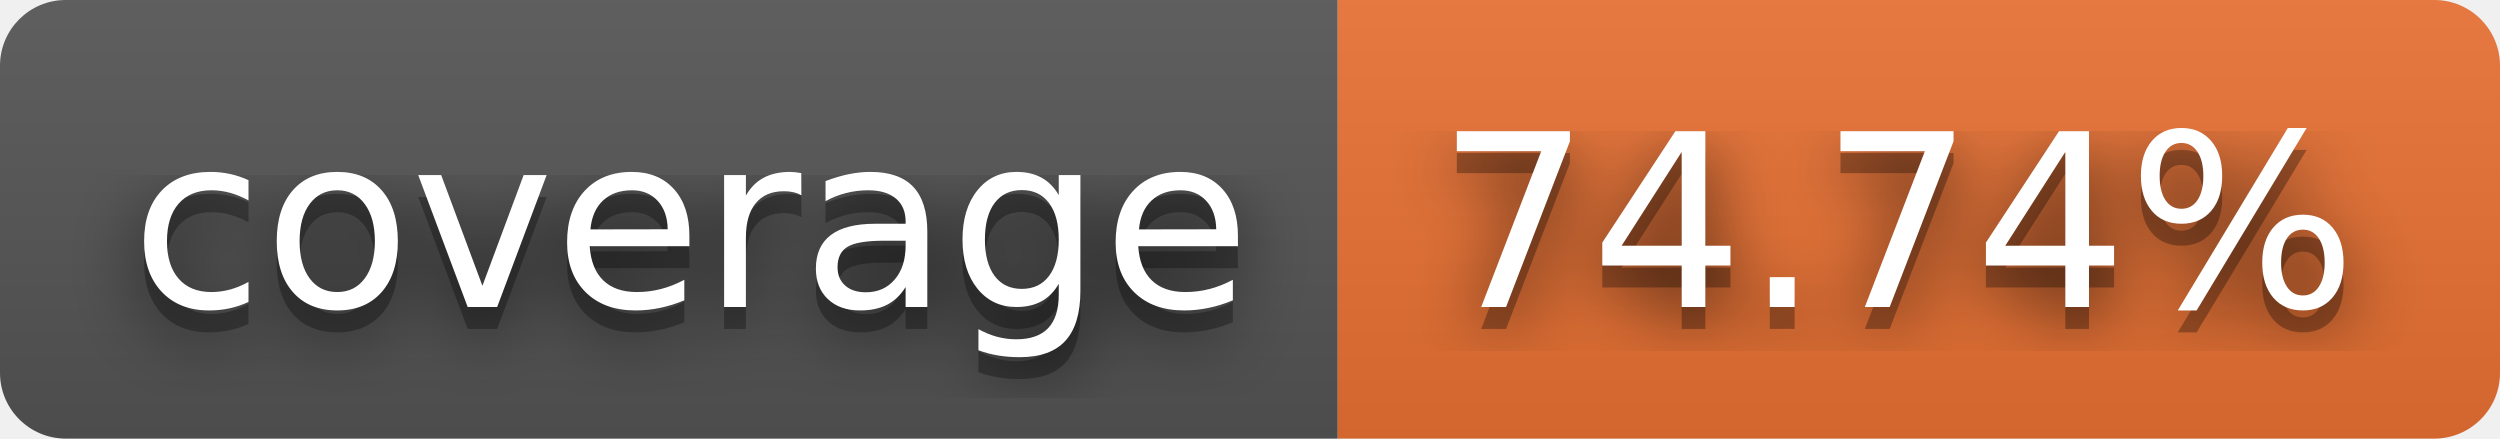
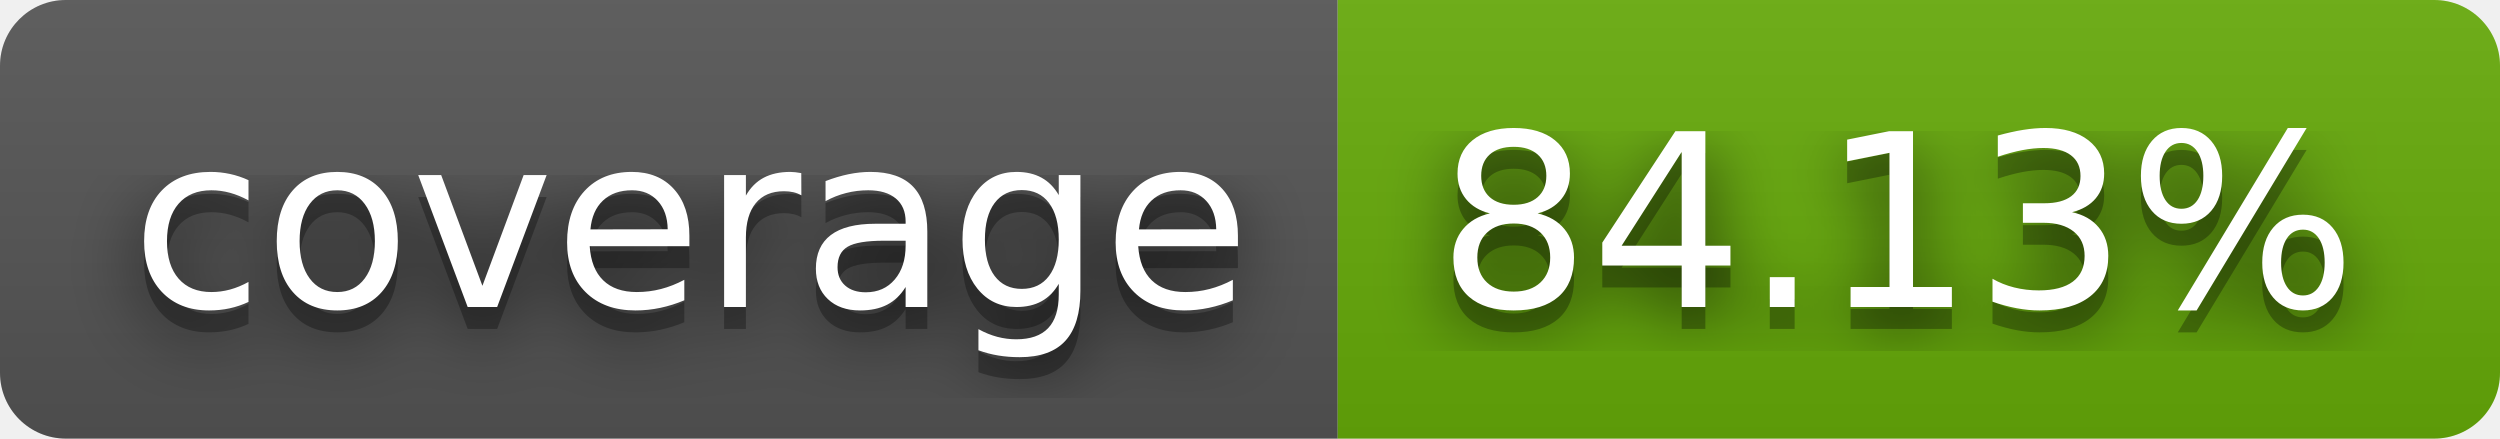
- <svg xmlns="http://www.w3.org/2000/svg" width="114" height="20" role="img" aria-label="coverage: 74.74%">
+ <svg xmlns="http://www.w3.org/2000/svg" width="114" height="20" role="img" aria-label="coverage: 84.13%">
  <filter id="blur">
    <feGaussianBlur in="SourceGraphic" stdDeviation="16" />
  </filter>
  <linearGradient id="s" x2="0" y2="100%">
    <stop offset="0" stop-color="#bbb" stop-opacity=".1" />
    <stop offset="1" stop-opacity=".1" />
  </linearGradient>
  <clipPath id="r">
    <rect width="114" height="20" rx="3" fill="#fff" />
  </clipPath>
  <g clip-path="url(#r)">
    <rect width="61" height="20" fill="#555" />
-     <rect x="61" width="53" height="20" fill="#ea7233" />
+     <rect x="61" width="53" height="20" fill="#67ac09" />
    <rect width="114" height="20" fill="url(#s)" />
  </g>
  <g fill="#fff" text-anchor="middle" font-family="Verdana,Geneva,DejaVu Sans,sans-serif" text-rendering="geometricPrecision" font-size="110">
    <text aria-hidden="true" x="315" y="150" fill="#010101" fill-opacity=".80" filter="url(#blur)" transform="scale(.1)" textLength="510">coverage</text>
    <text aria-hidden="true" x="315" y="150" fill="#010101" fill-opacity=".3" transform="scale(.1)" textLength="510">coverage</text>
    <text x="315" y="140" transform="scale(.1)" fill="#fff" textLength="510">coverage</text>
-     <text aria-hidden="true" x="865" y="150" fill="#010101" fill-opacity=".80" filter="url(#blur)" transform="scale(.1)" textLength="430">74.74%</text>
-     <text aria-hidden="true" x="865" y="150" fill="#010101" fill-opacity=".3" transform="scale(.1)" textLength="430">74.74%</text>
-     <text x="865" y="140" transform="scale(.1)" fill="#fff" textLength="430">74.74%</text>
+     <text aria-hidden="true" x="865" y="150" fill="#010101" fill-opacity=".80" filter="url(#blur)" transform="scale(.1)" textLength="430">84.13%</text>
+     <text aria-hidden="true" x="865" y="150" fill="#010101" fill-opacity=".3" transform="scale(.1)" textLength="430">84.13%</text>
+     <text x="865" y="140" transform="scale(.1)" fill="#fff" textLength="430">84.13%</text>
  </g>
</svg>
